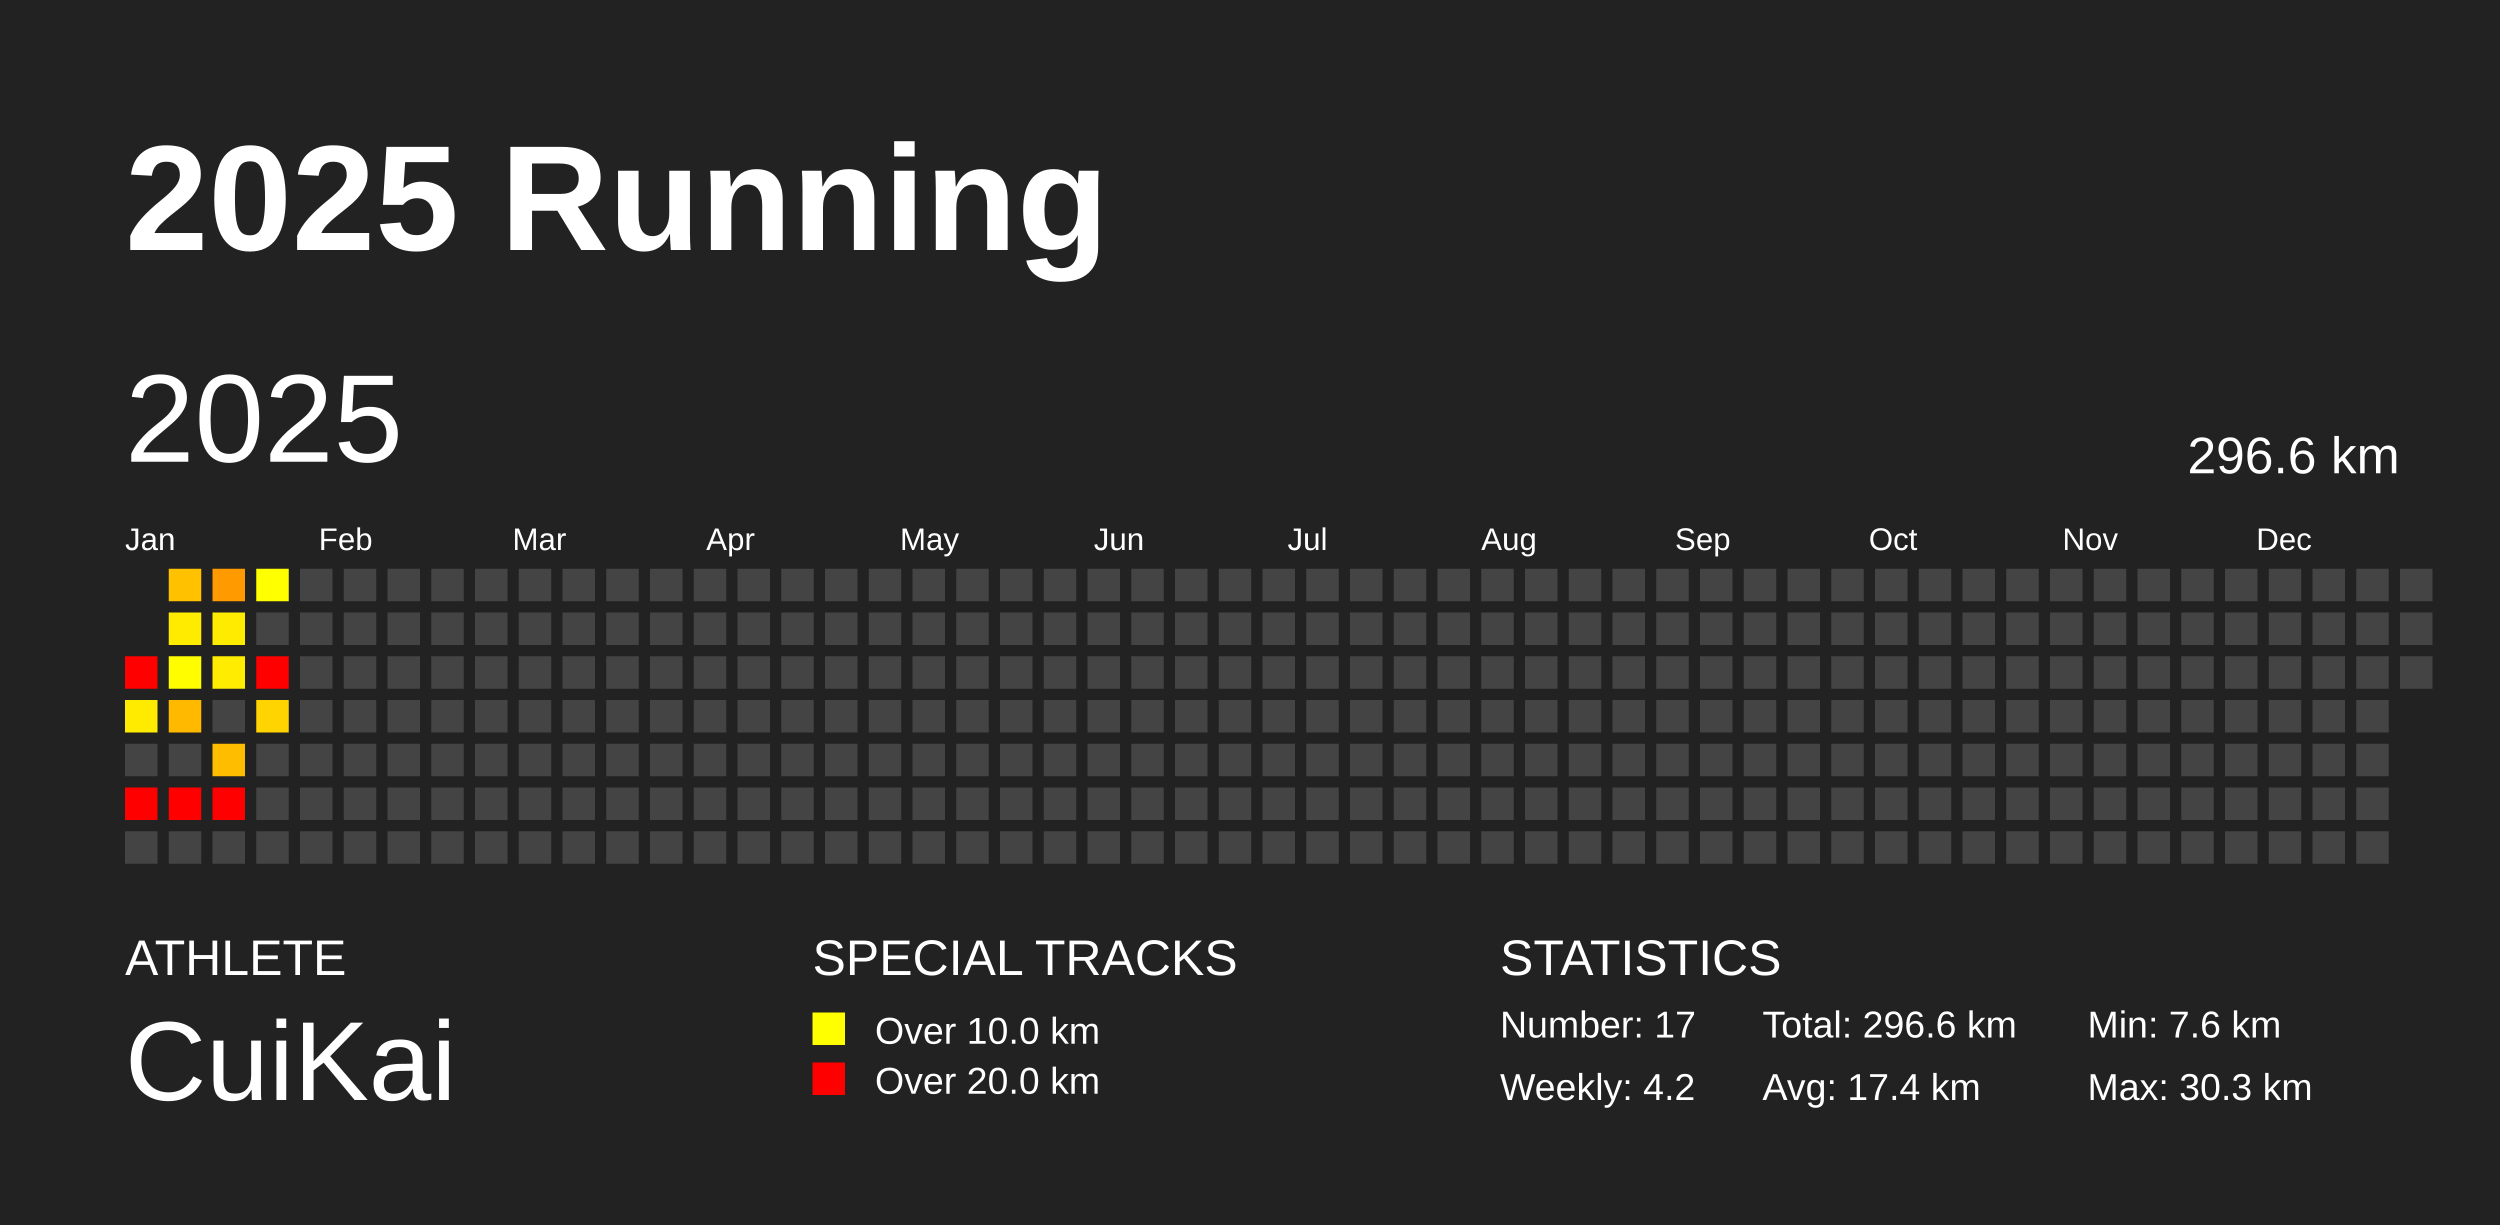
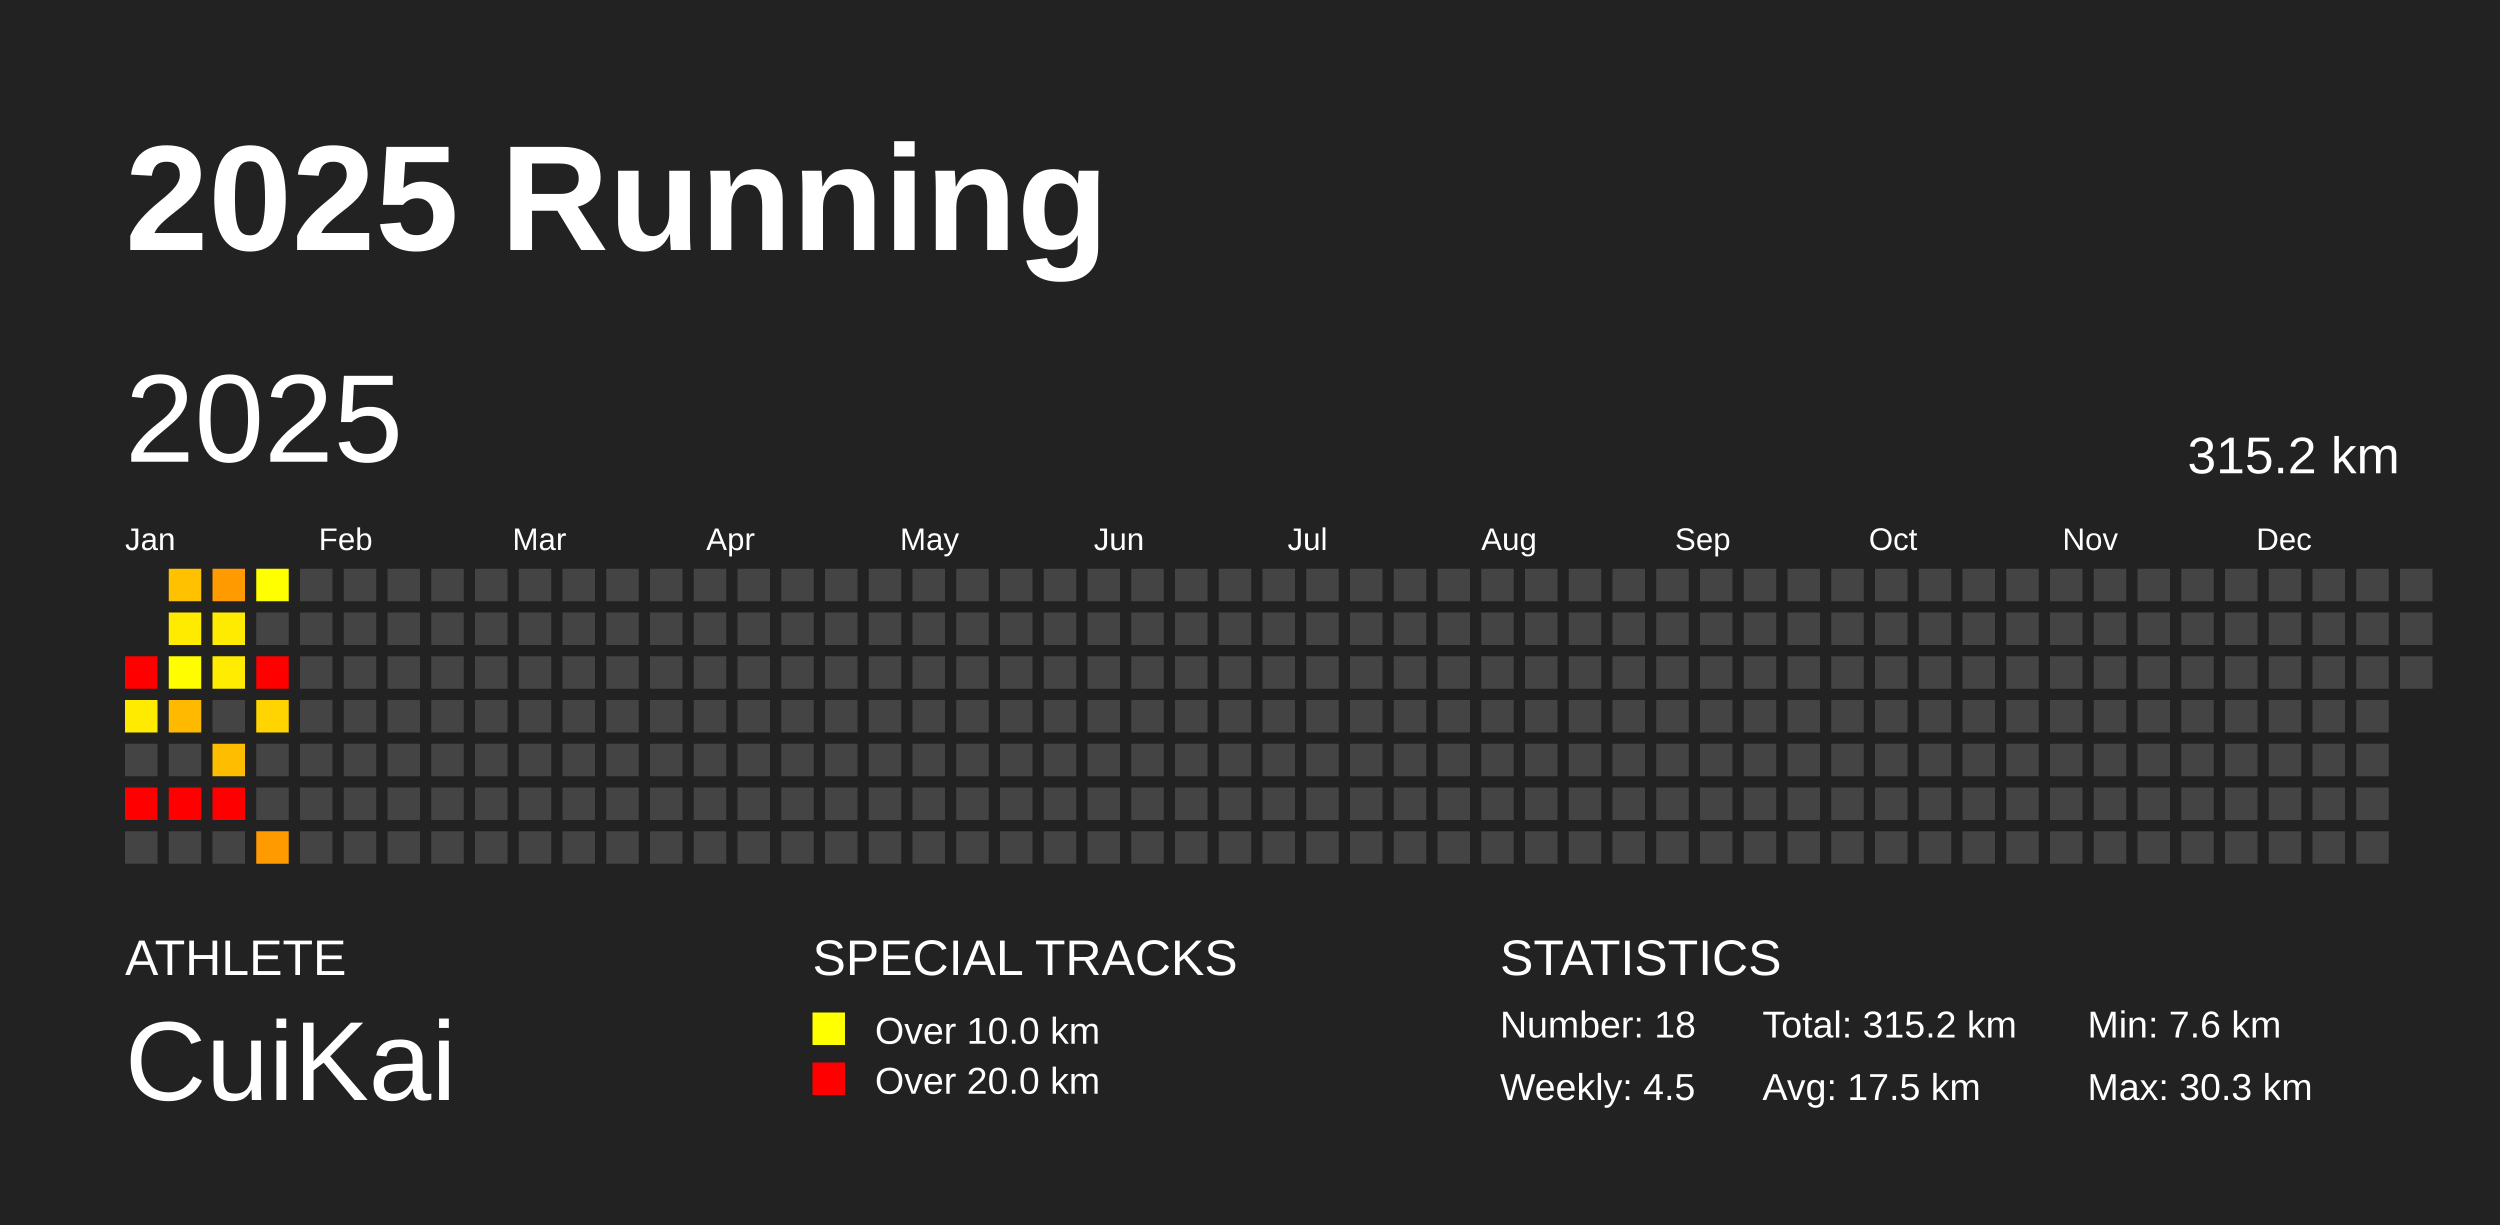
<svg xmlns="http://www.w3.org/2000/svg" baseProfile="full" height="98mm" version="1.1" viewBox="0,0,200,98" width="200mm">
  <defs />
  <rect fill="#222222" height="98" width="200" x="0" y="0" />
  <text fill="#FFFFFF" style="font-size:12px; font-family:Arial; font-weight:bold;" x="10" y="20">2025 Running</text>
  <text fill="#FFFFFF" style="font-size:4px; font-family:Arial" x="10" y="78">ATHLETE</text>
  <text fill="#FFFFFF" style="font-size:9px; font-family:Arial" x="10" y="88">CuiKai</text>
  <text fill="#FFFFFF" style="font-size:4px; font-family:Arial" x="65" y="78">SPECIAL TRACKS</text>
  <rect fill="yellow" height="2.6" width="2.6" x="65" y="81" />
  <text fill="#FFFFFF" style="font-size:3px; font-family:Arial" x="70" y="83.5">Over 10.0 km</text>
  <rect fill="red" height="2.6" width="2.6" x="65" y="85" />
  <text fill="#FFFFFF" style="font-size:3px; font-family:Arial" x="70" y="87.5">Over 20.0 km</text>
  <text fill="#FFFFFF" style="font-size:4px; font-family:Arial" x="120" y="78">STATISTICS</text>
-   <text fill="#FFFFFF" style="font-size:3px; font-family:Arial" x="120" y="83">Number: 17</text>
-   <text fill="#FFFFFF" style="font-size:3px; font-family:Arial" x="120" y="88">Weekly: 4.2</text>
-   <text fill="#FFFFFF" style="font-size:3px; font-family:Arial" x="141" y="83">Total: 296.6 km</text>
-   <text fill="#FFFFFF" style="font-size:3px; font-family:Arial" x="141" y="88">Avg: 17.4 km</text>
+   <text fill="#FFFFFF" style="font-size:3px; font-family:Arial" x="120" y="83">Number: 18</text>
+   <text fill="#FFFFFF" style="font-size:3px; font-family:Arial" x="120" y="88">Weekly: 4.5</text>
+   <text fill="#FFFFFF" style="font-size:3px; font-family:Arial" x="141" y="83">Total: 315.2 km</text>
+   <text fill="#FFFFFF" style="font-size:3px; font-family:Arial" x="141" y="88">Avg: 17.5 km</text>
  <text fill="#FFFFFF" style="font-size:3px; font-family:Arial" x="167" y="83">Min: 7.6 km</text>
  <text fill="#FFFFFF" style="font-size:3px; font-family:Arial" x="167" y="88">Max: 30.3 km</text>
  <text dominant-baseline="hanging" fill="#FFFFFF" style="font-size:10.0px; font-family:Arial;" x="10" y="30">2025</text>
-   <text dominant-baseline="hanging" fill="#FFFFFF" style="font-size:4.125px; font-family:Arial;" x="175" y="35">296.6 km</text>
+   <text dominant-baseline="hanging" fill="#FFFFFF" style="font-size:4.125px; font-family:Arial;" x="175" y="35">315.2 km</text>
  <text fill="#FFFFFF" style="font-size:2.5px; font-family:Arial" x="10.0" y="44">Jan</text>
  <text fill="#FFFFFF" style="font-size:2.5px; font-family:Arial" x="25.5" y="44">Feb</text>
  <text fill="#FFFFFF" style="font-size:2.5px; font-family:Arial" x="41.0" y="44">Mar</text>
  <text fill="#FFFFFF" style="font-size:2.5px; font-family:Arial" x="56.5" y="44">Apr</text>
  <text fill="#FFFFFF" style="font-size:2.5px; font-family:Arial" x="72.0" y="44">May</text>
  <text fill="#FFFFFF" style="font-size:2.5px; font-family:Arial" x="87.5" y="44">Jun</text>
  <text fill="#FFFFFF" style="font-size:2.5px; font-family:Arial" x="103.0" y="44">Jul</text>
  <text fill="#FFFFFF" style="font-size:2.5px; font-family:Arial" x="118.5" y="44">Aug</text>
  <text fill="#FFFFFF" style="font-size:2.5px; font-family:Arial" x="134.0" y="44">Sep</text>
  <text fill="#FFFFFF" style="font-size:2.5px; font-family:Arial" x="149.5" y="44">Oct</text>
  <text fill="#FFFFFF" style="font-size:2.5px; font-family:Arial" x="165.0" y="44">Nov</text>
  <text fill="#FFFFFF" style="font-size:2.5px; font-family:Arial" x="180.5" y="44">Dec</text>
  <rect fill="red" height="2.6" width="2.6" x="10.0" y="52.5" />
  <rect fill="#ffeb00" height="2.6" width="2.6" x="10.0" y="56.0" />
  <rect fill="#444444" height="2.6" width="2.6" x="10.0" y="59.5" />
  <rect fill="red" height="2.6" width="2.6" x="10.0" y="63.0" />
  <rect fill="#444444" height="2.6" width="2.6" x="10.0" y="66.5" />
  <rect fill="#ffc100" height="2.6" width="2.6" x="13.5" y="45.5" />
  <rect fill="#ffeb00" height="2.6" width="2.6" x="13.5" y="49.0" />
  <rect fill="#fffd00" height="2.6" width="2.6" x="13.5" y="52.5" />
  <rect fill="#ffba00" height="2.6" width="2.6" x="13.5" y="56.0" />
  <rect fill="#444444" height="2.6" width="2.6" x="13.5" y="59.5" />
  <rect fill="red" height="2.6" width="2.6" x="13.5" y="63.0" />
  <rect fill="#444444" height="2.6" width="2.6" x="13.5" y="66.5" />
  <rect fill="#ff9a00" height="2.6" width="2.6" x="17.0" y="45.5" />
  <rect fill="#ffeb00" height="2.6" width="2.6" x="17.0" y="49.0" />
  <rect fill="#ffec00" height="2.6" width="2.6" x="17.0" y="52.5" />
  <rect fill="#444444" height="2.6" width="2.6" x="17.0" y="56.0" />
  <rect fill="#ffbd00" height="2.6" width="2.6" x="17.0" y="59.5" />
  <rect fill="red" height="2.6" width="2.6" x="17.0" y="63.0" />
  <rect fill="#444444" height="2.6" width="2.6" x="17.0" y="66.5" />
  <rect fill="#ffff00" height="2.6" width="2.6" x="20.5" y="45.5" />
  <rect fill="#444444" height="2.6" width="2.6" x="20.5" y="49.0" />
  <rect fill="red" height="2.6" width="2.6" x="20.5" y="52.5" />
  <rect fill="#ffd400" height="2.6" width="2.6" x="20.5" y="56.0" />
  <rect fill="#444444" height="2.6" width="2.6" x="20.5" y="59.5" />
  <rect fill="#444444" height="2.6" width="2.6" x="20.5" y="63.0" />
-   <rect fill="#444444" height="2.6" width="2.6" x="20.5" y="66.5" />
+   <rect fill="#ff9b00" height="2.6" width="2.6" x="20.5" y="66.5" />
  <rect fill="#444444" height="2.6" width="2.6" x="24.0" y="45.5" />
  <rect fill="#444444" height="2.6" width="2.6" x="24.0" y="49.0" />
  <rect fill="#444444" height="2.6" width="2.6" x="24.0" y="52.5" />
  <rect fill="#444444" height="2.6" width="2.6" x="24.0" y="56.0" />
  <rect fill="#444444" height="2.6" width="2.6" x="24.0" y="59.5" />
  <rect fill="#444444" height="2.6" width="2.6" x="24.0" y="63.0" />
  <rect fill="#444444" height="2.6" width="2.6" x="24.0" y="66.5" />
  <rect fill="#444444" height="2.6" width="2.6" x="27.5" y="45.5" />
  <rect fill="#444444" height="2.6" width="2.6" x="27.5" y="49.0" />
  <rect fill="#444444" height="2.6" width="2.6" x="27.5" y="52.5" />
  <rect fill="#444444" height="2.6" width="2.6" x="27.5" y="56.0" />
  <rect fill="#444444" height="2.6" width="2.6" x="27.5" y="59.5" />
  <rect fill="#444444" height="2.6" width="2.6" x="27.5" y="63.0" />
  <rect fill="#444444" height="2.6" width="2.6" x="27.5" y="66.5" />
  <rect fill="#444444" height="2.6" width="2.6" x="31.0" y="45.5" />
  <rect fill="#444444" height="2.6" width="2.6" x="31.0" y="49.0" />
  <rect fill="#444444" height="2.6" width="2.6" x="31.0" y="52.5" />
  <rect fill="#444444" height="2.6" width="2.6" x="31.0" y="56.0" />
  <rect fill="#444444" height="2.6" width="2.6" x="31.0" y="59.5" />
  <rect fill="#444444" height="2.6" width="2.6" x="31.0" y="63.0" />
  <rect fill="#444444" height="2.6" width="2.6" x="31.0" y="66.5" />
  <rect fill="#444444" height="2.6" width="2.6" x="34.5" y="45.5" />
  <rect fill="#444444" height="2.6" width="2.6" x="34.5" y="49.0" />
  <rect fill="#444444" height="2.6" width="2.6" x="34.5" y="52.5" />
  <rect fill="#444444" height="2.6" width="2.6" x="34.5" y="56.0" />
  <rect fill="#444444" height="2.6" width="2.6" x="34.5" y="59.5" />
  <rect fill="#444444" height="2.6" width="2.6" x="34.5" y="63.0" />
  <rect fill="#444444" height="2.6" width="2.6" x="34.5" y="66.5" />
  <rect fill="#444444" height="2.6" width="2.6" x="38.0" y="45.5" />
  <rect fill="#444444" height="2.6" width="2.6" x="38.0" y="49.0" />
  <rect fill="#444444" height="2.6" width="2.6" x="38.0" y="52.5" />
  <rect fill="#444444" height="2.6" width="2.6" x="38.0" y="56.0" />
  <rect fill="#444444" height="2.6" width="2.6" x="38.0" y="59.5" />
  <rect fill="#444444" height="2.6" width="2.6" x="38.0" y="63.0" />
  <rect fill="#444444" height="2.6" width="2.6" x="38.0" y="66.5" />
  <rect fill="#444444" height="2.6" width="2.6" x="41.5" y="45.5" />
  <rect fill="#444444" height="2.6" width="2.6" x="41.5" y="49.0" />
  <rect fill="#444444" height="2.6" width="2.6" x="41.5" y="52.5" />
  <rect fill="#444444" height="2.6" width="2.6" x="41.5" y="56.0" />
  <rect fill="#444444" height="2.6" width="2.6" x="41.5" y="59.5" />
  <rect fill="#444444" height="2.6" width="2.6" x="41.5" y="63.0" />
  <rect fill="#444444" height="2.6" width="2.6" x="41.5" y="66.5" />
  <rect fill="#444444" height="2.6" width="2.6" x="45.0" y="45.5" />
  <rect fill="#444444" height="2.6" width="2.6" x="45.0" y="49.0" />
  <rect fill="#444444" height="2.6" width="2.6" x="45.0" y="52.5" />
  <rect fill="#444444" height="2.6" width="2.6" x="45.0" y="56.0" />
  <rect fill="#444444" height="2.6" width="2.6" x="45.0" y="59.5" />
  <rect fill="#444444" height="2.6" width="2.6" x="45.0" y="63.0" />
  <rect fill="#444444" height="2.6" width="2.6" x="45.0" y="66.5" />
  <rect fill="#444444" height="2.6" width="2.6" x="48.5" y="45.5" />
  <rect fill="#444444" height="2.6" width="2.6" x="48.5" y="49.0" />
  <rect fill="#444444" height="2.6" width="2.6" x="48.5" y="52.5" />
  <rect fill="#444444" height="2.6" width="2.6" x="48.5" y="56.0" />
  <rect fill="#444444" height="2.6" width="2.6" x="48.5" y="59.5" />
  <rect fill="#444444" height="2.6" width="2.6" x="48.5" y="63.0" />
  <rect fill="#444444" height="2.6" width="2.6" x="48.5" y="66.5" />
  <rect fill="#444444" height="2.6" width="2.6" x="52.0" y="45.5" />
  <rect fill="#444444" height="2.6" width="2.6" x="52.0" y="49.0" />
  <rect fill="#444444" height="2.6" width="2.6" x="52.0" y="52.5" />
  <rect fill="#444444" height="2.6" width="2.6" x="52.0" y="56.0" />
  <rect fill="#444444" height="2.6" width="2.6" x="52.0" y="59.5" />
  <rect fill="#444444" height="2.6" width="2.6" x="52.0" y="63.0" />
  <rect fill="#444444" height="2.6" width="2.6" x="52.0" y="66.5" />
  <rect fill="#444444" height="2.6" width="2.6" x="55.5" y="45.5" />
  <rect fill="#444444" height="2.6" width="2.6" x="55.5" y="49.0" />
  <rect fill="#444444" height="2.6" width="2.6" x="55.5" y="52.5" />
  <rect fill="#444444" height="2.6" width="2.6" x="55.5" y="56.0" />
  <rect fill="#444444" height="2.6" width="2.6" x="55.5" y="59.5" />
  <rect fill="#444444" height="2.6" width="2.6" x="55.5" y="63.0" />
  <rect fill="#444444" height="2.6" width="2.6" x="55.5" y="66.5" />
  <rect fill="#444444" height="2.6" width="2.6" x="59.0" y="45.5" />
  <rect fill="#444444" height="2.6" width="2.6" x="59.0" y="49.0" />
  <rect fill="#444444" height="2.6" width="2.6" x="59.0" y="52.5" />
  <rect fill="#444444" height="2.6" width="2.6" x="59.0" y="56.0" />
  <rect fill="#444444" height="2.6" width="2.6" x="59.0" y="59.5" />
  <rect fill="#444444" height="2.6" width="2.6" x="59.0" y="63.0" />
  <rect fill="#444444" height="2.6" width="2.6" x="59.0" y="66.5" />
  <rect fill="#444444" height="2.6" width="2.6" x="62.5" y="45.5" />
  <rect fill="#444444" height="2.6" width="2.6" x="62.5" y="49.0" />
  <rect fill="#444444" height="2.6" width="2.6" x="62.5" y="52.5" />
  <rect fill="#444444" height="2.6" width="2.6" x="62.5" y="56.0" />
  <rect fill="#444444" height="2.6" width="2.6" x="62.5" y="59.5" />
  <rect fill="#444444" height="2.6" width="2.6" x="62.5" y="63.0" />
  <rect fill="#444444" height="2.6" width="2.6" x="62.5" y="66.5" />
  <rect fill="#444444" height="2.6" width="2.6" x="66.0" y="45.5" />
  <rect fill="#444444" height="2.6" width="2.6" x="66.0" y="49.0" />
  <rect fill="#444444" height="2.6" width="2.6" x="66.0" y="52.5" />
  <rect fill="#444444" height="2.6" width="2.6" x="66.0" y="56.0" />
  <rect fill="#444444" height="2.6" width="2.6" x="66.0" y="59.5" />
  <rect fill="#444444" height="2.6" width="2.6" x="66.0" y="63.0" />
  <rect fill="#444444" height="2.6" width="2.6" x="66.0" y="66.5" />
  <rect fill="#444444" height="2.6" width="2.6" x="69.5" y="45.5" />
  <rect fill="#444444" height="2.6" width="2.6" x="69.5" y="49.0" />
  <rect fill="#444444" height="2.6" width="2.6" x="69.5" y="52.5" />
  <rect fill="#444444" height="2.6" width="2.6" x="69.5" y="56.0" />
  <rect fill="#444444" height="2.6" width="2.6" x="69.5" y="59.5" />
  <rect fill="#444444" height="2.6" width="2.6" x="69.5" y="63.0" />
  <rect fill="#444444" height="2.6" width="2.6" x="69.5" y="66.5" />
  <rect fill="#444444" height="2.6" width="2.6" x="73.0" y="45.5" />
  <rect fill="#444444" height="2.6" width="2.6" x="73.0" y="49.0" />
  <rect fill="#444444" height="2.6" width="2.6" x="73.0" y="52.5" />
  <rect fill="#444444" height="2.6" width="2.6" x="73.0" y="56.0" />
  <rect fill="#444444" height="2.6" width="2.6" x="73.0" y="59.5" />
  <rect fill="#444444" height="2.6" width="2.6" x="73.0" y="63.0" />
  <rect fill="#444444" height="2.6" width="2.6" x="73.0" y="66.5" />
  <rect fill="#444444" height="2.6" width="2.6" x="76.5" y="45.5" />
  <rect fill="#444444" height="2.6" width="2.6" x="76.5" y="49.0" />
  <rect fill="#444444" height="2.6" width="2.6" x="76.5" y="52.5" />
  <rect fill="#444444" height="2.6" width="2.6" x="76.5" y="56.0" />
  <rect fill="#444444" height="2.6" width="2.6" x="76.5" y="59.5" />
  <rect fill="#444444" height="2.6" width="2.6" x="76.5" y="63.0" />
  <rect fill="#444444" height="2.6" width="2.6" x="76.5" y="66.5" />
  <rect fill="#444444" height="2.6" width="2.6" x="80.0" y="45.5" />
  <rect fill="#444444" height="2.6" width="2.6" x="80.0" y="49.0" />
  <rect fill="#444444" height="2.6" width="2.6" x="80.0" y="52.5" />
  <rect fill="#444444" height="2.6" width="2.6" x="80.0" y="56.0" />
  <rect fill="#444444" height="2.6" width="2.6" x="80.0" y="59.5" />
  <rect fill="#444444" height="2.6" width="2.6" x="80.0" y="63.0" />
  <rect fill="#444444" height="2.6" width="2.6" x="80.0" y="66.5" />
  <rect fill="#444444" height="2.6" width="2.6" x="83.5" y="45.5" />
  <rect fill="#444444" height="2.6" width="2.6" x="83.5" y="49.0" />
  <rect fill="#444444" height="2.6" width="2.6" x="83.5" y="52.5" />
  <rect fill="#444444" height="2.6" width="2.6" x="83.5" y="56.0" />
  <rect fill="#444444" height="2.6" width="2.6" x="83.5" y="59.5" />
  <rect fill="#444444" height="2.6" width="2.6" x="83.5" y="63.0" />
  <rect fill="#444444" height="2.6" width="2.6" x="83.5" y="66.5" />
  <rect fill="#444444" height="2.6" width="2.6" x="87.0" y="45.5" />
  <rect fill="#444444" height="2.6" width="2.6" x="87.0" y="49.0" />
  <rect fill="#444444" height="2.6" width="2.6" x="87.0" y="52.5" />
  <rect fill="#444444" height="2.6" width="2.6" x="87.0" y="56.0" />
  <rect fill="#444444" height="2.6" width="2.6" x="87.0" y="59.5" />
  <rect fill="#444444" height="2.6" width="2.6" x="87.0" y="63.0" />
  <rect fill="#444444" height="2.6" width="2.6" x="87.0" y="66.5" />
  <rect fill="#444444" height="2.6" width="2.6" x="90.5" y="45.5" />
  <rect fill="#444444" height="2.6" width="2.6" x="90.5" y="49.0" />
  <rect fill="#444444" height="2.6" width="2.6" x="90.5" y="52.5" />
  <rect fill="#444444" height="2.6" width="2.6" x="90.5" y="56.0" />
  <rect fill="#444444" height="2.6" width="2.6" x="90.5" y="59.5" />
  <rect fill="#444444" height="2.6" width="2.6" x="90.5" y="63.0" />
  <rect fill="#444444" height="2.6" width="2.6" x="90.5" y="66.5" />
  <rect fill="#444444" height="2.6" width="2.6" x="94.0" y="45.5" />
  <rect fill="#444444" height="2.6" width="2.6" x="94.0" y="49.0" />
  <rect fill="#444444" height="2.6" width="2.6" x="94.0" y="52.5" />
  <rect fill="#444444" height="2.6" width="2.6" x="94.0" y="56.0" />
  <rect fill="#444444" height="2.6" width="2.6" x="94.0" y="59.5" />
  <rect fill="#444444" height="2.6" width="2.6" x="94.0" y="63.0" />
  <rect fill="#444444" height="2.6" width="2.6" x="94.0" y="66.5" />
  <rect fill="#444444" height="2.6" width="2.6" x="97.5" y="45.5" />
  <rect fill="#444444" height="2.6" width="2.6" x="97.5" y="49.0" />
  <rect fill="#444444" height="2.6" width="2.6" x="97.5" y="52.5" />
  <rect fill="#444444" height="2.6" width="2.6" x="97.5" y="56.0" />
  <rect fill="#444444" height="2.6" width="2.6" x="97.5" y="59.5" />
  <rect fill="#444444" height="2.6" width="2.6" x="97.5" y="63.0" />
  <rect fill="#444444" height="2.6" width="2.6" x="97.5" y="66.5" />
  <rect fill="#444444" height="2.6" width="2.6" x="101.0" y="45.5" />
  <rect fill="#444444" height="2.6" width="2.6" x="101.0" y="49.0" />
  <rect fill="#444444" height="2.6" width="2.6" x="101.0" y="52.5" />
  <rect fill="#444444" height="2.6" width="2.6" x="101.0" y="56.0" />
  <rect fill="#444444" height="2.6" width="2.6" x="101.0" y="59.5" />
  <rect fill="#444444" height="2.6" width="2.6" x="101.0" y="63.0" />
  <rect fill="#444444" height="2.6" width="2.6" x="101.0" y="66.5" />
  <rect fill="#444444" height="2.6" width="2.6" x="104.5" y="45.5" />
  <rect fill="#444444" height="2.6" width="2.6" x="104.5" y="49.0" />
  <rect fill="#444444" height="2.6" width="2.6" x="104.5" y="52.5" />
  <rect fill="#444444" height="2.6" width="2.6" x="104.5" y="56.0" />
  <rect fill="#444444" height="2.6" width="2.6" x="104.5" y="59.5" />
  <rect fill="#444444" height="2.6" width="2.6" x="104.5" y="63.0" />
  <rect fill="#444444" height="2.6" width="2.6" x="104.5" y="66.5" />
  <rect fill="#444444" height="2.6" width="2.6" x="108.0" y="45.5" />
  <rect fill="#444444" height="2.6" width="2.6" x="108.0" y="49.0" />
  <rect fill="#444444" height="2.6" width="2.6" x="108.0" y="52.5" />
  <rect fill="#444444" height="2.6" width="2.6" x="108.0" y="56.0" />
  <rect fill="#444444" height="2.6" width="2.6" x="108.0" y="59.5" />
  <rect fill="#444444" height="2.6" width="2.6" x="108.0" y="63.0" />
  <rect fill="#444444" height="2.6" width="2.6" x="108.0" y="66.5" />
  <rect fill="#444444" height="2.6" width="2.6" x="111.5" y="45.5" />
  <rect fill="#444444" height="2.6" width="2.6" x="111.5" y="49.0" />
  <rect fill="#444444" height="2.6" width="2.6" x="111.5" y="52.5" />
  <rect fill="#444444" height="2.6" width="2.6" x="111.5" y="56.0" />
  <rect fill="#444444" height="2.6" width="2.6" x="111.5" y="59.5" />
  <rect fill="#444444" height="2.6" width="2.6" x="111.5" y="63.0" />
  <rect fill="#444444" height="2.6" width="2.6" x="111.5" y="66.5" />
  <rect fill="#444444" height="2.6" width="2.6" x="115.0" y="45.5" />
  <rect fill="#444444" height="2.6" width="2.6" x="115.0" y="49.0" />
  <rect fill="#444444" height="2.6" width="2.6" x="115.0" y="52.5" />
  <rect fill="#444444" height="2.6" width="2.6" x="115.0" y="56.0" />
  <rect fill="#444444" height="2.6" width="2.6" x="115.0" y="59.5" />
  <rect fill="#444444" height="2.6" width="2.6" x="115.0" y="63.0" />
  <rect fill="#444444" height="2.6" width="2.6" x="115.0" y="66.5" />
  <rect fill="#444444" height="2.6" width="2.6" x="118.5" y="45.5" />
  <rect fill="#444444" height="2.6" width="2.6" x="118.5" y="49.0" />
  <rect fill="#444444" height="2.6" width="2.6" x="118.5" y="52.5" />
  <rect fill="#444444" height="2.6" width="2.6" x="118.5" y="56.0" />
  <rect fill="#444444" height="2.6" width="2.6" x="118.5" y="59.5" />
  <rect fill="#444444" height="2.6" width="2.6" x="118.5" y="63.0" />
  <rect fill="#444444" height="2.6" width="2.6" x="118.5" y="66.5" />
  <rect fill="#444444" height="2.6" width="2.6" x="122.0" y="45.5" />
  <rect fill="#444444" height="2.6" width="2.6" x="122.0" y="49.0" />
  <rect fill="#444444" height="2.6" width="2.6" x="122.0" y="52.5" />
  <rect fill="#444444" height="2.6" width="2.6" x="122.0" y="56.0" />
  <rect fill="#444444" height="2.6" width="2.6" x="122.0" y="59.5" />
  <rect fill="#444444" height="2.6" width="2.6" x="122.0" y="63.0" />
  <rect fill="#444444" height="2.6" width="2.6" x="122.0" y="66.5" />
  <rect fill="#444444" height="2.6" width="2.6" x="125.5" y="45.5" />
  <rect fill="#444444" height="2.6" width="2.6" x="125.5" y="49.0" />
  <rect fill="#444444" height="2.6" width="2.6" x="125.5" y="52.5" />
  <rect fill="#444444" height="2.6" width="2.6" x="125.5" y="56.0" />
  <rect fill="#444444" height="2.6" width="2.6" x="125.5" y="59.5" />
  <rect fill="#444444" height="2.6" width="2.6" x="125.5" y="63.0" />
  <rect fill="#444444" height="2.6" width="2.6" x="125.5" y="66.5" />
  <rect fill="#444444" height="2.6" width="2.6" x="129.0" y="45.5" />
  <rect fill="#444444" height="2.6" width="2.6" x="129.0" y="49.0" />
  <rect fill="#444444" height="2.6" width="2.6" x="129.0" y="52.5" />
  <rect fill="#444444" height="2.6" width="2.6" x="129.0" y="56.0" />
  <rect fill="#444444" height="2.6" width="2.6" x="129.0" y="59.5" />
  <rect fill="#444444" height="2.6" width="2.6" x="129.0" y="63.0" />
  <rect fill="#444444" height="2.6" width="2.6" x="129.0" y="66.5" />
  <rect fill="#444444" height="2.6" width="2.6" x="132.5" y="45.5" />
  <rect fill="#444444" height="2.6" width="2.6" x="132.5" y="49.0" />
  <rect fill="#444444" height="2.6" width="2.6" x="132.5" y="52.5" />
  <rect fill="#444444" height="2.6" width="2.6" x="132.5" y="56.0" />
  <rect fill="#444444" height="2.6" width="2.6" x="132.5" y="59.5" />
  <rect fill="#444444" height="2.6" width="2.6" x="132.5" y="63.0" />
  <rect fill="#444444" height="2.6" width="2.6" x="132.5" y="66.5" />
  <rect fill="#444444" height="2.6" width="2.6" x="136.0" y="45.5" />
  <rect fill="#444444" height="2.6" width="2.6" x="136.0" y="49.0" />
  <rect fill="#444444" height="2.6" width="2.6" x="136.0" y="52.5" />
  <rect fill="#444444" height="2.6" width="2.6" x="136.0" y="56.0" />
  <rect fill="#444444" height="2.6" width="2.6" x="136.0" y="59.5" />
  <rect fill="#444444" height="2.6" width="2.6" x="136.0" y="63.0" />
  <rect fill="#444444" height="2.6" width="2.6" x="136.0" y="66.5" />
  <rect fill="#444444" height="2.6" width="2.6" x="139.5" y="45.5" />
  <rect fill="#444444" height="2.6" width="2.6" x="139.5" y="49.0" />
  <rect fill="#444444" height="2.6" width="2.6" x="139.5" y="52.5" />
  <rect fill="#444444" height="2.6" width="2.6" x="139.5" y="56.0" />
  <rect fill="#444444" height="2.6" width="2.6" x="139.5" y="59.5" />
  <rect fill="#444444" height="2.6" width="2.6" x="139.5" y="63.0" />
  <rect fill="#444444" height="2.6" width="2.6" x="139.5" y="66.5" />
  <rect fill="#444444" height="2.6" width="2.6" x="143.0" y="45.5" />
  <rect fill="#444444" height="2.6" width="2.6" x="143.0" y="49.0" />
  <rect fill="#444444" height="2.6" width="2.6" x="143.0" y="52.5" />
  <rect fill="#444444" height="2.6" width="2.6" x="143.0" y="56.0" />
  <rect fill="#444444" height="2.6" width="2.6" x="143.0" y="59.5" />
  <rect fill="#444444" height="2.6" width="2.6" x="143.0" y="63.0" />
  <rect fill="#444444" height="2.6" width="2.6" x="143.0" y="66.5" />
  <rect fill="#444444" height="2.6" width="2.6" x="146.5" y="45.5" />
  <rect fill="#444444" height="2.6" width="2.6" x="146.5" y="49.0" />
  <rect fill="#444444" height="2.6" width="2.6" x="146.5" y="52.5" />
  <rect fill="#444444" height="2.6" width="2.6" x="146.5" y="56.0" />
  <rect fill="#444444" height="2.6" width="2.6" x="146.5" y="59.5" />
  <rect fill="#444444" height="2.6" width="2.6" x="146.5" y="63.0" />
  <rect fill="#444444" height="2.6" width="2.6" x="146.5" y="66.5" />
  <rect fill="#444444" height="2.6" width="2.6" x="150.0" y="45.5" />
  <rect fill="#444444" height="2.6" width="2.6" x="150.0" y="49.0" />
  <rect fill="#444444" height="2.6" width="2.6" x="150.0" y="52.5" />
  <rect fill="#444444" height="2.6" width="2.6" x="150.0" y="56.0" />
  <rect fill="#444444" height="2.6" width="2.6" x="150.0" y="59.5" />
  <rect fill="#444444" height="2.6" width="2.6" x="150.0" y="63.0" />
  <rect fill="#444444" height="2.6" width="2.6" x="150.0" y="66.5" />
  <rect fill="#444444" height="2.6" width="2.6" x="153.5" y="45.5" />
  <rect fill="#444444" height="2.6" width="2.6" x="153.5" y="49.0" />
  <rect fill="#444444" height="2.6" width="2.6" x="153.5" y="52.5" />
  <rect fill="#444444" height="2.6" width="2.6" x="153.5" y="56.0" />
  <rect fill="#444444" height="2.6" width="2.6" x="153.5" y="59.5" />
  <rect fill="#444444" height="2.6" width="2.6" x="153.5" y="63.0" />
  <rect fill="#444444" height="2.6" width="2.6" x="153.5" y="66.5" />
  <rect fill="#444444" height="2.6" width="2.6" x="157.0" y="45.5" />
  <rect fill="#444444" height="2.6" width="2.6" x="157.0" y="49.0" />
  <rect fill="#444444" height="2.6" width="2.6" x="157.0" y="52.5" />
  <rect fill="#444444" height="2.6" width="2.6" x="157.0" y="56.0" />
  <rect fill="#444444" height="2.6" width="2.6" x="157.0" y="59.5" />
  <rect fill="#444444" height="2.6" width="2.6" x="157.0" y="63.0" />
  <rect fill="#444444" height="2.6" width="2.6" x="157.0" y="66.5" />
  <rect fill="#444444" height="2.6" width="2.6" x="160.5" y="45.5" />
  <rect fill="#444444" height="2.6" width="2.6" x="160.5" y="49.0" />
  <rect fill="#444444" height="2.6" width="2.6" x="160.5" y="52.5" />
  <rect fill="#444444" height="2.6" width="2.6" x="160.5" y="56.0" />
  <rect fill="#444444" height="2.6" width="2.6" x="160.5" y="59.5" />
  <rect fill="#444444" height="2.6" width="2.6" x="160.5" y="63.0" />
  <rect fill="#444444" height="2.6" width="2.6" x="160.5" y="66.5" />
  <rect fill="#444444" height="2.6" width="2.6" x="164.0" y="45.5" />
  <rect fill="#444444" height="2.6" width="2.6" x="164.0" y="49.0" />
  <rect fill="#444444" height="2.6" width="2.6" x="164.0" y="52.5" />
  <rect fill="#444444" height="2.6" width="2.6" x="164.0" y="56.0" />
  <rect fill="#444444" height="2.6" width="2.6" x="164.0" y="59.5" />
  <rect fill="#444444" height="2.6" width="2.6" x="164.0" y="63.0" />
  <rect fill="#444444" height="2.6" width="2.6" x="164.0" y="66.5" />
  <rect fill="#444444" height="2.6" width="2.6" x="167.5" y="45.5" />
  <rect fill="#444444" height="2.6" width="2.6" x="167.5" y="49.0" />
  <rect fill="#444444" height="2.6" width="2.6" x="167.5" y="52.5" />
  <rect fill="#444444" height="2.6" width="2.6" x="167.5" y="56.0" />
  <rect fill="#444444" height="2.6" width="2.6" x="167.5" y="59.5" />
  <rect fill="#444444" height="2.6" width="2.6" x="167.5" y="63.0" />
  <rect fill="#444444" height="2.6" width="2.6" x="167.5" y="66.5" />
  <rect fill="#444444" height="2.6" width="2.6" x="171.0" y="45.5" />
  <rect fill="#444444" height="2.6" width="2.6" x="171.0" y="49.0" />
  <rect fill="#444444" height="2.6" width="2.6" x="171.0" y="52.5" />
  <rect fill="#444444" height="2.6" width="2.6" x="171.0" y="56.0" />
  <rect fill="#444444" height="2.6" width="2.6" x="171.0" y="59.5" />
  <rect fill="#444444" height="2.6" width="2.6" x="171.0" y="63.0" />
  <rect fill="#444444" height="2.6" width="2.6" x="171.0" y="66.5" />
  <rect fill="#444444" height="2.6" width="2.6" x="174.5" y="45.5" />
  <rect fill="#444444" height="2.6" width="2.6" x="174.5" y="49.0" />
  <rect fill="#444444" height="2.6" width="2.6" x="174.5" y="52.5" />
  <rect fill="#444444" height="2.6" width="2.6" x="174.5" y="56.0" />
  <rect fill="#444444" height="2.6" width="2.6" x="174.5" y="59.5" />
  <rect fill="#444444" height="2.6" width="2.6" x="174.5" y="63.0" />
  <rect fill="#444444" height="2.6" width="2.6" x="174.5" y="66.5" />
  <rect fill="#444444" height="2.6" width="2.6" x="178.0" y="45.5" />
  <rect fill="#444444" height="2.6" width="2.6" x="178.0" y="49.0" />
  <rect fill="#444444" height="2.6" width="2.6" x="178.0" y="52.5" />
  <rect fill="#444444" height="2.6" width="2.6" x="178.0" y="56.0" />
  <rect fill="#444444" height="2.6" width="2.6" x="178.0" y="59.5" />
  <rect fill="#444444" height="2.6" width="2.6" x="178.0" y="63.0" />
  <rect fill="#444444" height="2.6" width="2.6" x="178.0" y="66.5" />
  <rect fill="#444444" height="2.6" width="2.6" x="181.5" y="45.5" />
  <rect fill="#444444" height="2.6" width="2.6" x="181.5" y="49.0" />
  <rect fill="#444444" height="2.6" width="2.6" x="181.5" y="52.5" />
  <rect fill="#444444" height="2.6" width="2.6" x="181.5" y="56.0" />
  <rect fill="#444444" height="2.6" width="2.6" x="181.5" y="59.5" />
  <rect fill="#444444" height="2.6" width="2.6" x="181.5" y="63.0" />
  <rect fill="#444444" height="2.6" width="2.6" x="181.5" y="66.5" />
  <rect fill="#444444" height="2.6" width="2.6" x="185.0" y="45.5" />
  <rect fill="#444444" height="2.6" width="2.6" x="185.0" y="49.0" />
  <rect fill="#444444" height="2.6" width="2.6" x="185.0" y="52.5" />
  <rect fill="#444444" height="2.6" width="2.6" x="185.0" y="56.0" />
  <rect fill="#444444" height="2.6" width="2.6" x="185.0" y="59.5" />
  <rect fill="#444444" height="2.6" width="2.6" x="185.0" y="63.0" />
  <rect fill="#444444" height="2.6" width="2.6" x="185.0" y="66.5" />
  <rect fill="#444444" height="2.6" width="2.6" x="188.5" y="45.5" />
  <rect fill="#444444" height="2.6" width="2.6" x="188.5" y="49.0" />
  <rect fill="#444444" height="2.6" width="2.6" x="188.5" y="52.5" />
  <rect fill="#444444" height="2.6" width="2.6" x="188.5" y="56.0" />
  <rect fill="#444444" height="2.6" width="2.6" x="188.5" y="59.5" />
  <rect fill="#444444" height="2.6" width="2.6" x="188.5" y="63.0" />
  <rect fill="#444444" height="2.6" width="2.6" x="188.5" y="66.5" />
  <rect fill="#444444" height="2.6" width="2.6" x="192.0" y="45.5" />
  <rect fill="#444444" height="2.6" width="2.6" x="192.0" y="49.0" />
  <rect fill="#444444" height="2.6" width="2.6" x="192.0" y="52.5" />
</svg>
